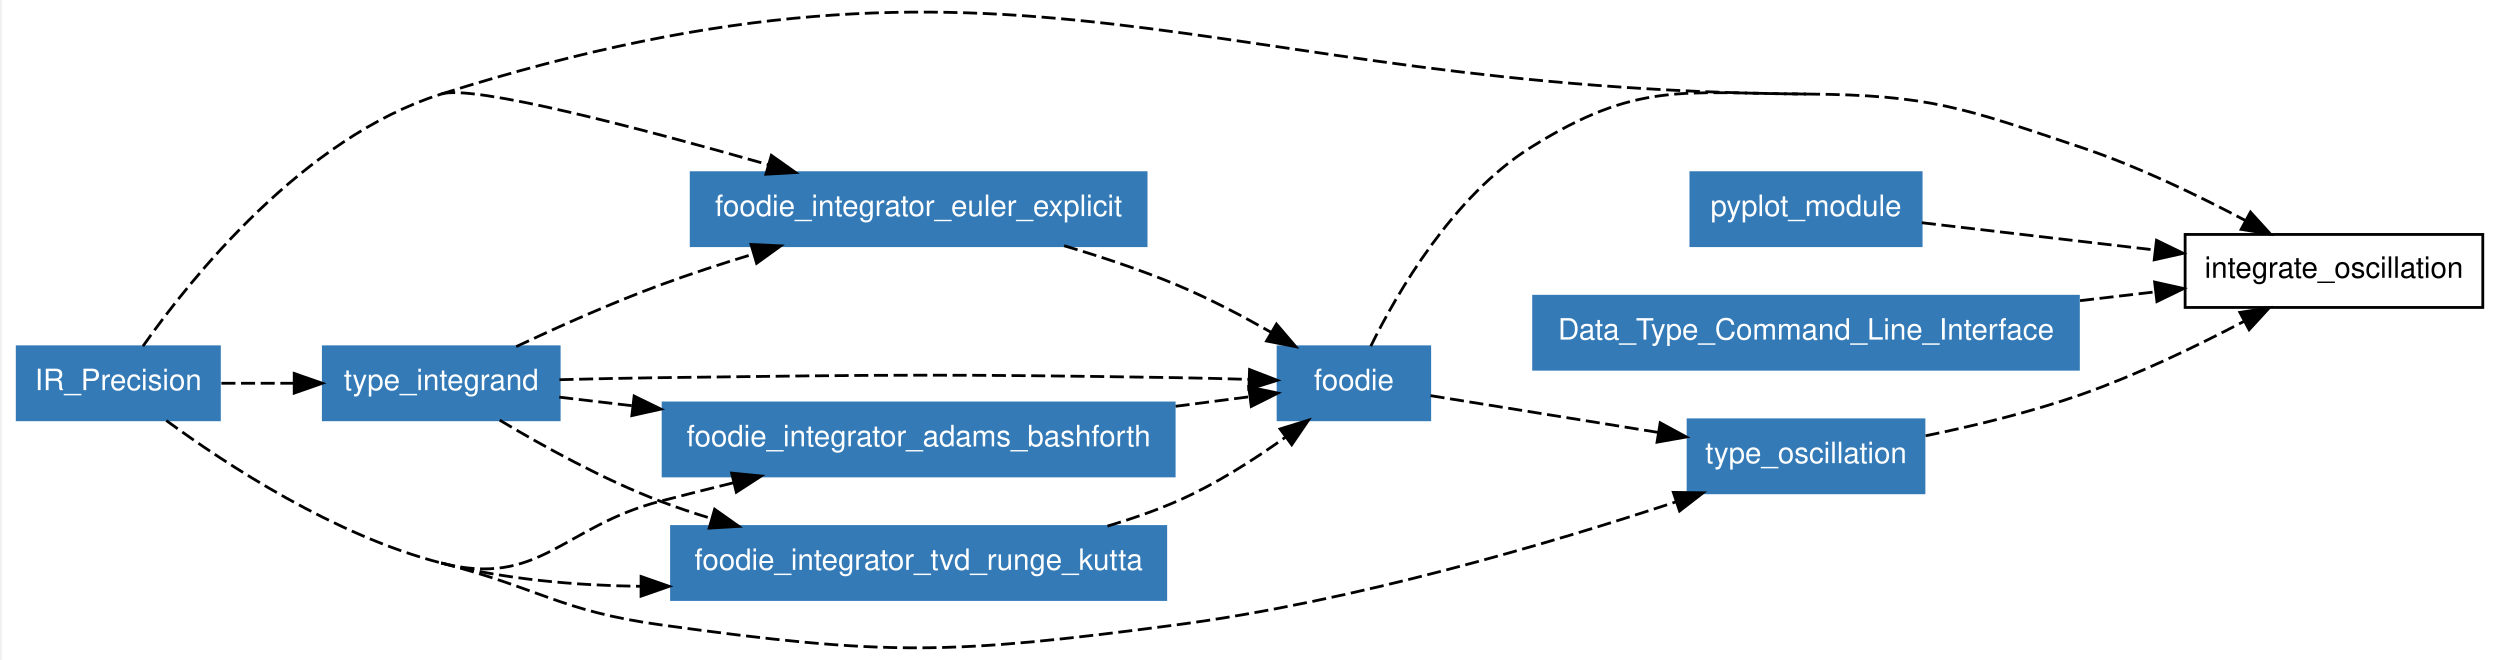
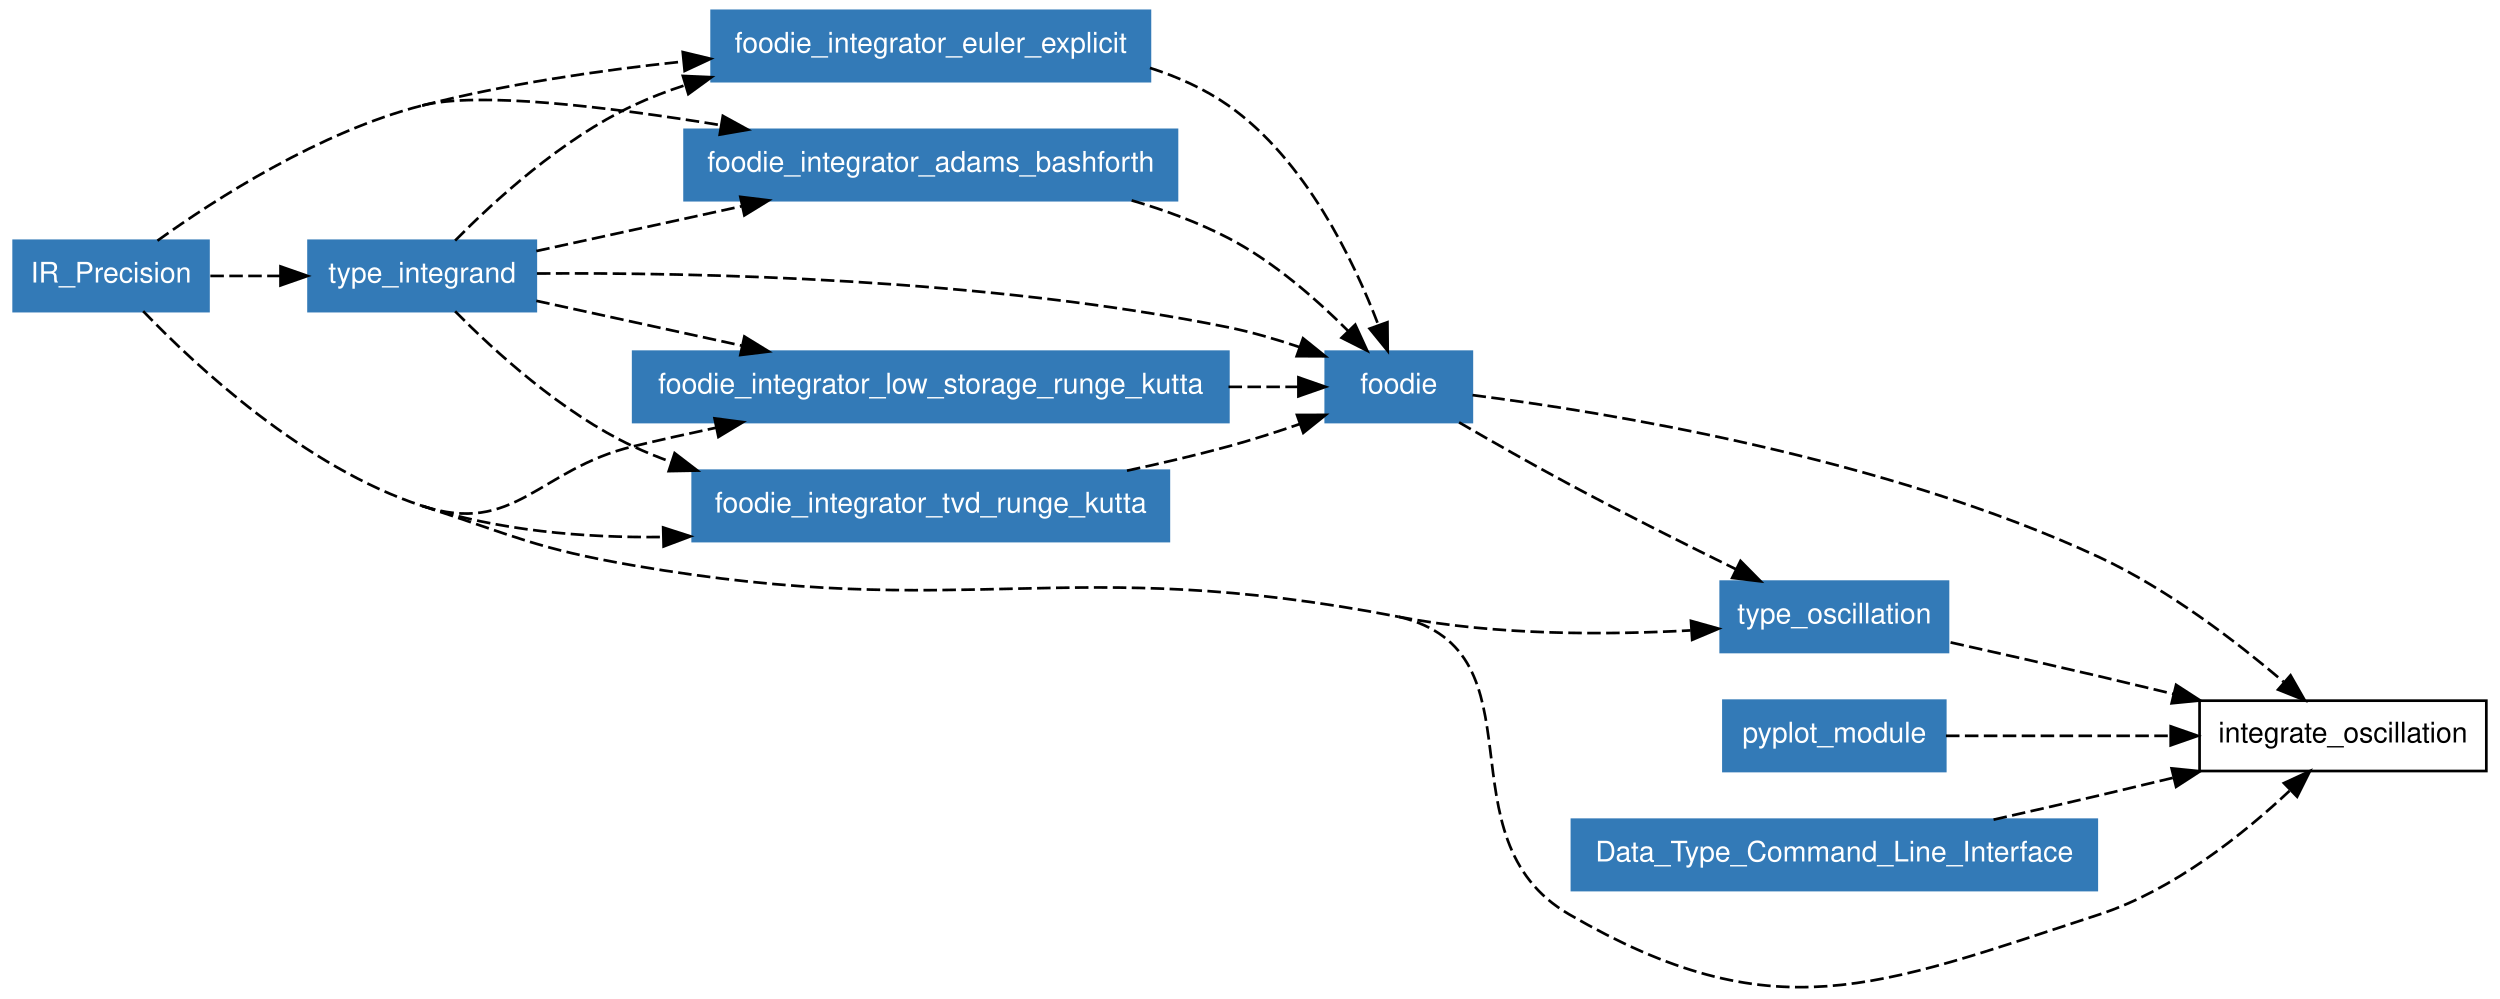
- <svg xmlns="http://www.w3.org/2000/svg" xmlns:xlink="http://www.w3.org/1999/xlink" width="641pt" height="169pt" viewBox="0.00 0.00 641.00 169.43">
-   <g id="graph1" class="graph" transform="scale(0.721847 0.721847) rotate(0) translate(4 230.724)">
-     <polygon fill="white" stroke="white" points="-4,5 -4,-230.724 885,-230.724 885,5 -4,5" />
+ <svg xmlns="http://www.w3.org/2000/svg" xmlns:xlink="http://www.w3.org/1999/xlink" width="641pt" height="256pt" viewBox="0.00 0.00 641.00 256.03">
+   <g id="graph1" class="graph" transform="scale(0.693723 0.693723) rotate(0) translate(4 365.064)">
+     <polygon fill="white" stroke="white" points="-4,5 -4,-365.064 921,-365.064 921,5 -4,5" />
    <g id="node1" class="node">
-       <polygon fill="none" stroke="black" points="879,-147.237 773,-147.237 773,-121.237 879,-121.237 879,-147.237" />
-       <text text-anchor="middle" x="826" y="-131.787" font-family="Helvetica,sans-Serif" font-size="10.50">integrate_oscillation</text>
+       <polygon fill="none" stroke="black" points="915,-106.064 809,-106.064 809,-80.064 915,-80.064 915,-106.064" />
+       <text text-anchor="middle" x="862" y="-90.614" font-family="Helvetica,sans-Serif" font-size="10.50">integrate_oscillation</text>
    </g>
    <g id="node2" class="node">
-       <polygon fill="#337ab7" stroke="#337ab7" points="73,-107.237 1,-107.237 1,-81.237 73,-81.237 73,-107.237" />
-       <text text-anchor="middle" x="37" y="-91.787" font-family="Helvetica,sans-Serif" font-size="10.50" fill="white">IR_Precision</text>
+       <a xlink:href="../module/foodie.html" xlink:title="foodie">
+         <polygon fill="#337ab7" stroke="#337ab7" points="540,-235.064 486,-235.064 486,-209.064 540,-209.064 540,-235.064" />
+         <text text-anchor="middle" x="513" y="-219.614" font-family="Helvetica,sans-Serif" font-size="10.50" fill="white">foodie</text>
+       </a>
    </g>
-     <g id="edge28" class="edge">
-       <path fill="none" stroke="black" stroke-dasharray="5,2" d="M152,-197.237C358.018,-262.141 422.005,-198.722 638,-197.237" />
+     <g id="edge34" class="edge">
+       <path fill="none" stroke="black" stroke-dasharray="5,2" d="M540.257,-219.011C588.778,-212.812 692.498,-196.073 772,-159.064 797.361,-147.258 822.742,-127.777 840.054,-113.032" />
+       <polygon fill="black" stroke="black" points="842.624,-115.435 847.869,-106.229 838.028,-110.155 842.624,-115.435" />
    </g>
    <g id="node6" class="node">
      <a xlink:href="../module/type_oscillation.html" xlink:title="type_oscillation">
-         <polygon fill="#337ab7" stroke="#337ab7" points="680,-81.237 596,-81.237 596,-55.237 680,-55.237 680,-81.237" />
-         <text text-anchor="middle" x="638" y="-65.787" font-family="Helvetica,sans-Serif" font-size="10.50" fill="white">type_oscillation</text>
+         <polygon fill="#337ab7" stroke="#337ab7" points="716,-150.064 632,-150.064 632,-124.064 716,-124.064 716,-150.064" />
+         <text text-anchor="middle" x="674" y="-134.614" font-family="Helvetica,sans-Serif" font-size="10.50" fill="white">type_oscillation</text>
      </a>
    </g>
-     <g id="edge24" class="edge">
-       <path fill="none" stroke="black" stroke-dasharray="5,2" d="M54.098,-80.965C75.556,-65.236 114.153,-39.94 152,-30.237" />
-       <path fill="none" stroke="black" stroke-dasharray="5,2" d="M152,-30.237C186.891,-21.292 194.321,-13.172 230,-8.237 311.006,2.968 332.921,2.434 414,-8.237 476.714,-16.491 546.823,-37.214 591.628,-51.991" />
-       <polygon fill="black" stroke="black" points="590.751,-55.388 601.345,-55.234 592.967,-48.748 590.751,-55.388" />
+     <g id="edge32" class="edge">
+       <path fill="none" stroke="black" stroke-dasharray="5,2" d="M535.283,-208.93C547.262,-201.972 562.339,-193.375 576,-186.064 596.23,-175.237 619.153,-163.735 637.74,-154.597" />
+       <polygon fill="black" stroke="black" points="639.313,-157.724 646.755,-150.183 636.235,-151.437 639.313,-157.724" />
+     </g>
+     <g id="node3" class="node">
+       <polygon fill="#337ab7" stroke="#337ab7" points="73,-276.064 1,-276.064 1,-250.064 73,-250.064 73,-276.064" />
+       <text text-anchor="middle" x="37" y="-260.614" font-family="Helvetica,sans-Serif" font-size="10.50" fill="white">IR_Precision</text>
+     </g>
+     <g id="edge36" class="edge">
+       <path fill="none" stroke="black" stroke-dasharray="5,2" d="M48.868,-250.04C68.164,-229.951 108.574,-192.243 152,-178.064" />
+       <path fill="none" stroke="black" stroke-dasharray="5,2" d="M152,-178.064C186.24,-166.884 194.506,-162.192 230,-156.064 354.223,-134.616 389.22,-160.936 513,-137.064" />
+       <path fill="none" stroke="black" stroke-dasharray="5,2" d="M513,-137.064C567.844,-124.171 527.258,-55.319 576,-27.064 651.365,16.622 689.212,0.038 772,-27.064 799.377,-36.026 825.31,-56.839 842.243,-72.715" />
+       <polygon fill="black" stroke="black" points="840.182,-75.592 849.799,-80.038 845.054,-70.565 840.182,-75.592" />
+     </g>
+     <g id="edge30" class="edge">
+       <path fill="none" stroke="black" stroke-dasharray="5,2" d="M513,-137.064C548.508,-130.216 589.246,-130.29 620.859,-132.038" />
+       <polygon fill="black" stroke="black" points="621.01,-135.554 631.209,-132.687 621.448,-128.568 621.01,-135.554" />
    </g>
    <g id="node7" class="node">
-       <a xlink:href="../module/foodie_integrator_adams_bashforth.html" xlink:title="foodie_integrator_adams_bashforth">
-         <polygon fill="#337ab7" stroke="#337ab7" points="413,-87.237 231,-87.237 231,-61.237 413,-61.237 413,-87.237" />
-         <text text-anchor="middle" x="322" y="-71.787" font-family="Helvetica,sans-Serif" font-size="10.50" fill="white">foodie_integrator_adams_bashforth</text>
+       <a xlink:href="../module/foodie_integrator_low_storage_runge_kutta.html" xlink:title="foodie_integrator_low_storage_runge_kutta">
+         <polygon fill="#337ab7" stroke="#337ab7" points="450,-235.064 230,-235.064 230,-209.064 450,-209.064 450,-235.064" />
+         <text text-anchor="middle" x="340" y="-219.614" font-family="Helvetica,sans-Serif" font-size="10.50" fill="white">foodie_integrator_low_storage_runge_kutta</text>
      </a>
    </g>
    <g id="edge2" class="edge">
-       <path fill="none" stroke="black" stroke-dasharray="5,2" d="M152,-30.237C186.891,-21.292 195.144,-43.158 230,-52.237 238.429,-54.432 247.315,-56.663 256.105,-58.819" />
-       <polygon fill="black" stroke="black" points="255.417,-62.253 265.961,-61.216 257.072,-55.452 255.417,-62.253" />
+       <path fill="none" stroke="black" stroke-dasharray="5,2" d="M152,-178.064C186.24,-166.884 194.981,-191.637 230,-200.064 239.901,-202.447 250.346,-204.774 260.701,-206.969" />
+       <polygon fill="black" stroke="black" points="260.076,-210.413 270.58,-209.03 261.506,-203.561 260.076,-210.413" />
    </g>
    <g id="node8" class="node">
      <a xlink:href="../module/foodie_integrator_tvd_runge_kutta.html" xlink:title="foodie_integrator_tvd_runge_kutta">
-         <polygon fill="#337ab7" stroke="#337ab7" points="410,-43.237 234,-43.237 234,-17.237 410,-17.237 410,-43.237" />
-         <text text-anchor="middle" x="322" y="-27.787" font-family="Helvetica,sans-Serif" font-size="10.50" fill="white">foodie_integrator_tvd_runge_kutta</text>
+         <polygon fill="#337ab7" stroke="#337ab7" points="428,-191.064 252,-191.064 252,-165.064 428,-165.064 428,-191.064" />
+         <text text-anchor="middle" x="340" y="-175.614" font-family="Helvetica,sans-Serif" font-size="10.50" fill="white">foodie_integrator_tvd_runge_kutta</text>
      </a>
    </g>
    <g id="edge6" class="edge">
-       <path fill="none" stroke="black" stroke-dasharray="5,2" d="M152,-30.237C174.639,-24.433 199.539,-22.219 223.134,-21.93" />
-       <polygon fill="black" stroke="black" points="223.16,-25.431 233.156,-21.92 223.152,-18.431 223.16,-25.431" />
+       <path fill="none" stroke="black" stroke-dasharray="5,2" d="M152,-178.064C180.032,-168.911 211.694,-166.219 240.932,-166.567" />
+       <polygon fill="black" stroke="black" points="241.082,-170.072 251.163,-166.811 241.249,-163.074 241.082,-170.072" />
    </g>
    <g id="node9" class="node">
      <a xlink:href="../module/type_integrand.html" xlink:title="type_integrand">
-         <polygon fill="#337ab7" stroke="#337ab7" points="194,-107.237 110,-107.237 110,-81.237 194,-81.237 194,-107.237" />
-         <text text-anchor="middle" x="152" y="-91.787" font-family="Helvetica,sans-Serif" font-size="10.50" fill="white">type_integrand</text>
+         <polygon fill="#337ab7" stroke="#337ab7" points="194,-276.064 110,-276.064 110,-250.064 194,-250.064 194,-276.064" />
+         <text text-anchor="middle" x="152" y="-260.614" font-family="Helvetica,sans-Serif" font-size="10.50" fill="white">type_integrand</text>
      </a>
    </g>
    <g id="edge10" class="edge">
-       <path fill="none" stroke="black" stroke-dasharray="5,2" d="M73.703,-94.237C81.924,-94.237 90.8,-94.237 99.521,-94.237" />
-       <polygon fill="black" stroke="black" points="99.639,-97.737 109.639,-94.237 99.639,-90.737 99.639,-97.737" />
+       <path fill="none" stroke="black" stroke-dasharray="5,2" d="M73.703,-263.064C81.924,-263.064 90.8,-263.064 99.521,-263.064" />
+       <polygon fill="black" stroke="black" points="99.639,-266.564 109.639,-263.064 99.639,-259.564 99.639,-266.564" />
    </g>
    <g id="node10" class="node">
      <a xlink:href="../module/foodie_integrator_euler_explicit.html" xlink:title="foodie_integrator_euler_explicit">
-         <polygon fill="#337ab7" stroke="#337ab7" points="403,-169.237 241,-169.237 241,-143.237 403,-143.237 403,-169.237" />
-         <text text-anchor="middle" x="322" y="-153.787" font-family="Helvetica,sans-Serif" font-size="10.50" fill="white">foodie_integrator_euler_explicit</text>
+         <polygon fill="#337ab7" stroke="#337ab7" points="421,-361.064 259,-361.064 259,-335.064 421,-335.064 421,-361.064" />
+         <text text-anchor="middle" x="340" y="-345.614" font-family="Helvetica,sans-Serif" font-size="10.50" fill="white">foodie_integrator_euler_explicit</text>
      </a>
    </g>
    <g id="edge12" class="edge">
-       <path fill="none" stroke="black" stroke-dasharray="5,2" d="M45.766,-107.431C62.771,-131.568 102.917,-181.774 152,-197.237" />
-       <path fill="none" stroke="black" stroke-dasharray="5,2" d="M152,-197.237C163.196,-200.764 222.906,-185.067 268.429,-172.085" />
-       <polygon fill="black" stroke="black" points="269.55,-175.405 278.195,-169.28 267.618,-168.677 269.55,-175.405" />
+       <path fill="none" stroke="black" stroke-dasharray="5,2" d="M152,-326.064C182.89,-333.971 217.372,-339.044 248.286,-342.297" />
+       <polygon fill="black" stroke="black" points="248.324,-345.818 258.622,-343.331 249.021,-338.853 248.324,-345.818" />
    </g>
-     <g id="node3" class="node">
-       <a xlink:href="../module/foodie.html" xlink:title="foodie">
-         <polygon fill="#337ab7" stroke="#337ab7" points="504,-107.237 450,-107.237 450,-81.237 504,-81.237 504,-107.237" />
-         <text text-anchor="middle" x="477" y="-91.787" font-family="Helvetica,sans-Serif" font-size="10.50" fill="white">foodie</text>
+     <g id="node11" class="node">
+       <a xlink:href="../module/foodie_integrator_adams_bashforth.html" xlink:title="foodie_integrator_adams_bashforth">
+         <polygon fill="#337ab7" stroke="#337ab7" points="431,-317.064 249,-317.064 249,-291.064 431,-291.064 431,-317.064" />
+         <text text-anchor="middle" x="340" y="-301.614" font-family="Helvetica,sans-Serif" font-size="10.50" fill="white">foodie_integrator_adams_bashforth</text>
      </a>
    </g>
-     <g id="edge30" class="edge">
-       <path fill="none" stroke="black" stroke-dasharray="5,2" d="M483.007,-107.447C492.341,-126.37 512.189,-160.824 540,-178.237 577.604,-201.781 593.634,-197.542 638,-197.237" />
-       <path fill="none" stroke="black" stroke-dasharray="5,2" d="M638,-197.237C682.366,-196.932 693.929,-192.324 736,-178.237 756.177,-171.481 777.624,-161.133 794.519,-152.169" />
-       <polygon fill="black" stroke="black" points="796.271,-155.201 803.4,-147.364 792.939,-149.045 796.271,-155.201" />
+     <g id="edge16" class="edge">
+       <path fill="none" stroke="black" stroke-dasharray="5,2" d="M54.143,-276.096C75.646,-291.544 114.288,-316.411 152,-326.064" />
+       <path fill="none" stroke="black" stroke-dasharray="5,2" d="M152,-326.064C172.557,-331.326 220.219,-325.68 262.406,-318.792" />
+       <polygon fill="black" stroke="black" points="263.144,-322.218 272.43,-317.117 261.989,-315.313 263.144,-322.218" />
+     </g>
+     <g id="node4" class="node">
+       <polygon fill="#337ab7" stroke="#337ab7" points="715,-106.064 633,-106.064 633,-80.064 715,-80.064 715,-106.064" />
+       <text text-anchor="middle" x="674" y="-90.614" font-family="Helvetica,sans-Serif" font-size="10.50" fill="white">pyplot_module</text>
+     </g>
+     <g id="edge38" class="edge">
+       <path fill="none" stroke="black" stroke-dasharray="5,2" d="M715.257,-93.064C739.506,-93.064 770.677,-93.064 798.05,-93.064" />
+       <polygon fill="black" stroke="black" points="798.332,-96.564 808.332,-93.064 798.332,-89.564 798.332,-96.564" />
+     </g>
+     <g id="node5" class="node">
+       <polygon fill="#337ab7" stroke="#337ab7" points="771,-62.064 577,-62.064 577,-36.064 771,-36.064 771,-62.064" />
+       <text text-anchor="middle" x="674" y="-46.614" font-family="Helvetica,sans-Serif" font-size="10.50" fill="white">Data_Type_Command_Line_Interface</text>
+     </g>
+     <g id="edge40" class="edge">
+       <path fill="none" stroke="black" stroke-dasharray="5,2" d="M732.859,-62.087C745.766,-64.996 759.352,-68.099 772,-71.064 780.855,-73.14 790.19,-75.373 799.36,-77.591" />
+       <polygon fill="black" stroke="black" points="798.672,-81.025 809.215,-79.984 800.324,-74.223 798.672,-81.025" />
+     </g>
+     <g id="edge42" class="edge">
+       <path fill="none" stroke="black" stroke-dasharray="5,2" d="M716.973,-127.601C734.109,-123.78 754.004,-119.283 772,-115.064 780.855,-112.988 790.19,-110.756 799.36,-108.537" />
+       <polygon fill="black" stroke="black" points="800.324,-111.905 809.215,-106.144 798.672,-105.103 800.324,-111.905" />
+     </g>
+     <g id="edge20" class="edge">
+       <path fill="none" stroke="black" stroke-dasharray="5,2" d="M450.054,-222.064C459.125,-222.064 467.822,-222.064 475.703,-222.064" />
+       <polygon fill="black" stroke="black" points="475.902,-225.564 485.902,-222.064 475.902,-218.564 475.902,-225.564" />
+     </g>
+     <g id="edge22" class="edge">
+       <path fill="none" stroke="black" stroke-dasharray="5,2" d="M412.523,-191.084C425.089,-193.762 437.976,-196.779 450,-200.064 458.688,-202.438 467.91,-205.398 476.539,-208.371" />
+       <polygon fill="black" stroke="black" points="475.375,-211.672 485.97,-211.701 477.706,-205.071 475.375,-211.672" />
+     </g>
+     <g id="edge24" class="edge">
+       <path fill="none" stroke="black" stroke-dasharray="5,2" d="M194.421,-263.96C252.648,-264.376 360.321,-262.226 450,-244.064 458.651,-242.312 467.733,-239.654 476.222,-236.785" />
+       <polygon fill="black" stroke="black" points="477.605,-240.008 485.856,-233.361 475.261,-233.412 477.605,-240.008" />
+     </g>
+     <g id="edge4" class="edge">
+       <path fill="none" stroke="black" stroke-dasharray="5,2" d="M194.191,-253.863C216.555,-248.986 244.609,-242.868 270.12,-237.304" />
+       <polygon fill="black" stroke="black" points="271.101,-240.672 280.126,-235.122 269.61,-233.833 271.101,-240.672" />
+     </g>
+     <g id="edge8" class="edge">
+       <path fill="none" stroke="black" stroke-dasharray="5,2" d="M164.184,-249.989C178.506,-235.454 203.679,-212.404 230,-200.064 234.567,-197.923 239.335,-195.99 244.218,-194.245" />
+       <polygon fill="black" stroke="black" points="245.322,-197.566 253.726,-191.115 243.133,-190.917 245.322,-197.566" />
+     </g>
+     <g id="edge14" class="edge">
+       <path fill="none" stroke="black" stroke-dasharray="5,2" d="M164.184,-276.139C178.506,-290.674 203.679,-313.724 230,-326.064 236.102,-328.925 242.563,-331.414 249.176,-333.58" />
+       <polygon fill="black" stroke="black" points="248.364,-336.991 258.949,-336.528 250.386,-330.289 248.364,-336.991" />
+     </g>
+     <g id="edge18" class="edge">
+       <path fill="none" stroke="black" stroke-dasharray="5,2" d="M194.191,-272.265C216.555,-277.143 244.609,-283.261 270.12,-288.824" />
+       <polygon fill="black" stroke="black" points="269.61,-292.295 280.126,-291.006 271.101,-285.456 269.61,-292.295" />
    </g>
    <g id="edge26" class="edge">
-       <path fill="none" stroke="black" stroke-dasharray="5,2" d="M504.311,-89.826C526.427,-86.255 558.236,-81.118 585.279,-76.751" />
-       <polygon fill="black" stroke="black" points="586.066,-80.169 595.38,-75.12 584.95,-73.259 586.066,-80.169" />
+       <path fill="none" stroke="black" stroke-dasharray="5,2" d="M421.017,-339.961C431.336,-336.657 441.311,-332.16 450,-326.064 478.428,-306.12 496.335,-268.865 505.503,-244.781" />
+       <polygon fill="black" stroke="black" points="508.803,-245.949 508.903,-235.355 502.218,-243.574 508.803,-245.949" />
    </g>
-     <g id="node4" class="node">
-       <polygon fill="#337ab7" stroke="#337ab7" points="679,-169.237 597,-169.237 597,-143.237 679,-143.237 679,-169.237" />
-       <text text-anchor="middle" x="638" y="-153.787" font-family="Helvetica,sans-Serif" font-size="10.50" fill="white">pyplot_module</text>
-     </g>
-     <g id="edge32" class="edge">
-       <path fill="none" stroke="black" stroke-dasharray="5,2" d="M679.257,-151.409C703.506,-148.571 734.677,-144.924 762.05,-141.72" />
-       <polygon fill="black" stroke="black" points="762.807,-145.156 772.332,-140.517 761.993,-138.203 762.807,-145.156" />
-     </g>
-     <g id="node5" class="node">
-       <polygon fill="#337ab7" stroke="#337ab7" points="735,-125.237 541,-125.237 541,-99.237 735,-99.237 735,-125.237" />
-       <text text-anchor="middle" x="638" y="-109.787" font-family="Helvetica,sans-Serif" font-size="10.50" fill="white">Data_Type_Command_Line_Interface</text>
-     </g>
-     <g id="edge34" class="edge">
-       <path fill="none" stroke="black" stroke-dasharray="5,2" d="M735.579,-123.656C744.705,-124.724 753.785,-125.786 762.475,-126.803" />
-       <polygon fill="black" stroke="black" points="762.138,-130.288 772.478,-127.974 762.952,-123.335 762.138,-130.288" />
-     </g>
-     <g id="edge36" class="edge">
-       <path fill="none" stroke="black" stroke-dasharray="5,2" d="M680.575,-75.537C698.014,-79.106 718.232,-83.996 736,-90.237 755.938,-97.24 777.223,-107.507 794.086,-116.362" />
-       <polygon fill="black" stroke="black" points="792.493,-119.479 802.962,-121.106 795.793,-113.305 792.493,-119.479" />
-     </g>
-     <g id="edge16" class="edge">
-       <path fill="none" stroke="black" stroke-dasharray="5,2" d="M413.508,-86.044C422.714,-87.232 431.647,-88.385 439.764,-89.432" />
-       <polygon fill="black" stroke="black" points="439.554,-92.934 449.919,-90.743 440.45,-85.992 439.554,-92.934" />
-     </g>
-     <g id="edge18" class="edge">
-       <path fill="none" stroke="black" stroke-dasharray="5,2" d="M389.243,-43.377C397.729,-45.887 406.173,-48.822 414,-52.237 427.634,-58.185 441.524,-67.08 452.78,-75.156" />
-       <polygon fill="black" stroke="black" points="450.705,-77.975 460.826,-81.109 454.868,-72.347 450.705,-77.975" />
-     </g>
-     <g id="edge20" class="edge">
-       <path fill="none" stroke="black" stroke-dasharray="5,2" d="M194.096,-95.514C205.726,-95.813 218.351,-96.088 230,-96.237 311.771,-97.285 332.233,-97.534 414,-96.237 422.323,-96.105 431.263,-95.875 439.718,-95.616" />
-       <polygon fill="black" stroke="black" points="439.835,-99.115 449.716,-95.292 439.608,-92.118 439.835,-99.115" />
-     </g>
-     <g id="edge4" class="edge">
-       <path fill="none" stroke="black" stroke-dasharray="5,2" d="M194.022,-89.293C202.182,-88.333 211.058,-87.289 220.205,-86.213" />
-       <polygon fill="black" stroke="black" points="220.692,-89.68 230.215,-85.035 219.874,-82.728 220.692,-89.68" />
-     </g>
-     <g id="edge8" class="edge">
-       <path fill="none" stroke="black" stroke-dasharray="5,2" d="M172.812,-81.103C188.133,-71.921 209.738,-59.964 230,-52.237 235.841,-50.01 241.978,-47.958 248.195,-46.08" />
-       <polygon fill="black" stroke="black" points="249.351,-49.39 257.999,-43.27 247.422,-42.661 249.351,-49.39" />
-     </g>
-     <g id="edge14" class="edge">
-       <path fill="none" stroke="black" stroke-dasharray="5,2" d="M178.698,-107.305C193.59,-114.317 212.595,-122.812 230,-129.237 240.629,-133.16 252.109,-136.906 263.236,-140.291" />
-       <polygon fill="black" stroke="black" points="262.311,-143.668 272.894,-143.169 264.31,-136.959 262.311,-143.668" />
-     </g>
-     <g id="edge22" class="edge">
-       <path fill="none" stroke="black" stroke-dasharray="5,2" d="M373.797,-143.217C387.103,-139.283 401.255,-134.57 414,-129.237 425.338,-124.493 437.25,-118.237 447.627,-112.327" />
-       <polygon fill="black" stroke="black" points="449.423,-115.331 456.297,-107.27 445.896,-109.285 449.423,-115.331" />
+     <g id="edge28" class="edge">
+       <path fill="none" stroke="black" stroke-dasharray="5,2" d="M414.258,-290.99C426.568,-287.384 438.92,-282.821 450,-277.064 466.699,-268.388 482.637,-254.399 494.305,-242.701" />
+       <polygon fill="black" stroke="black" points="496.9,-245.052 501.321,-235.423 491.861,-240.193 496.9,-245.052" />
    </g>
  </g>
</svg>
